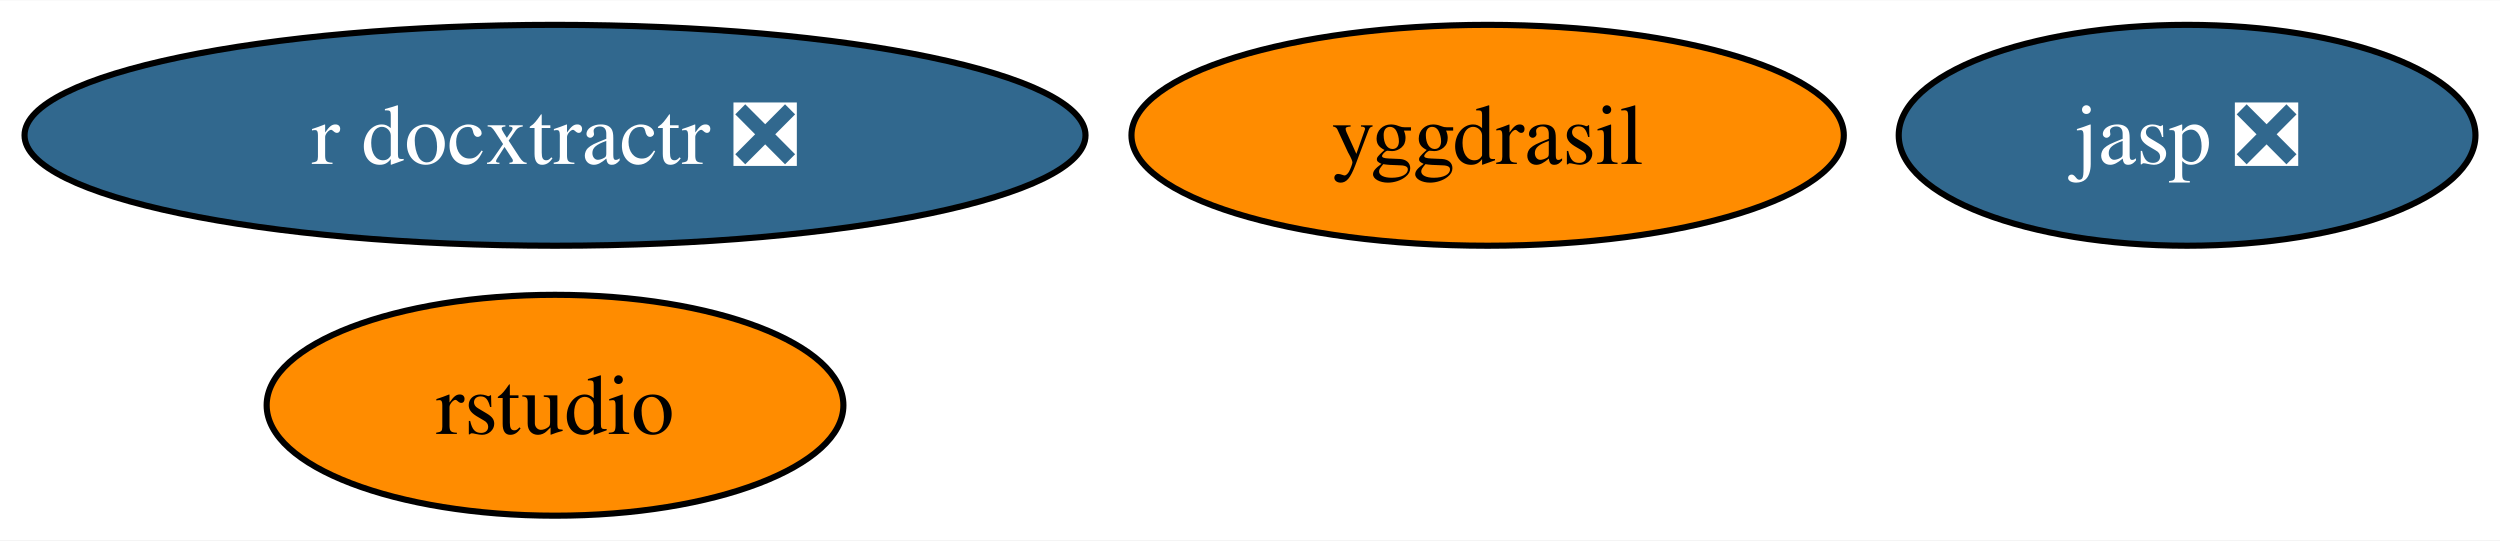
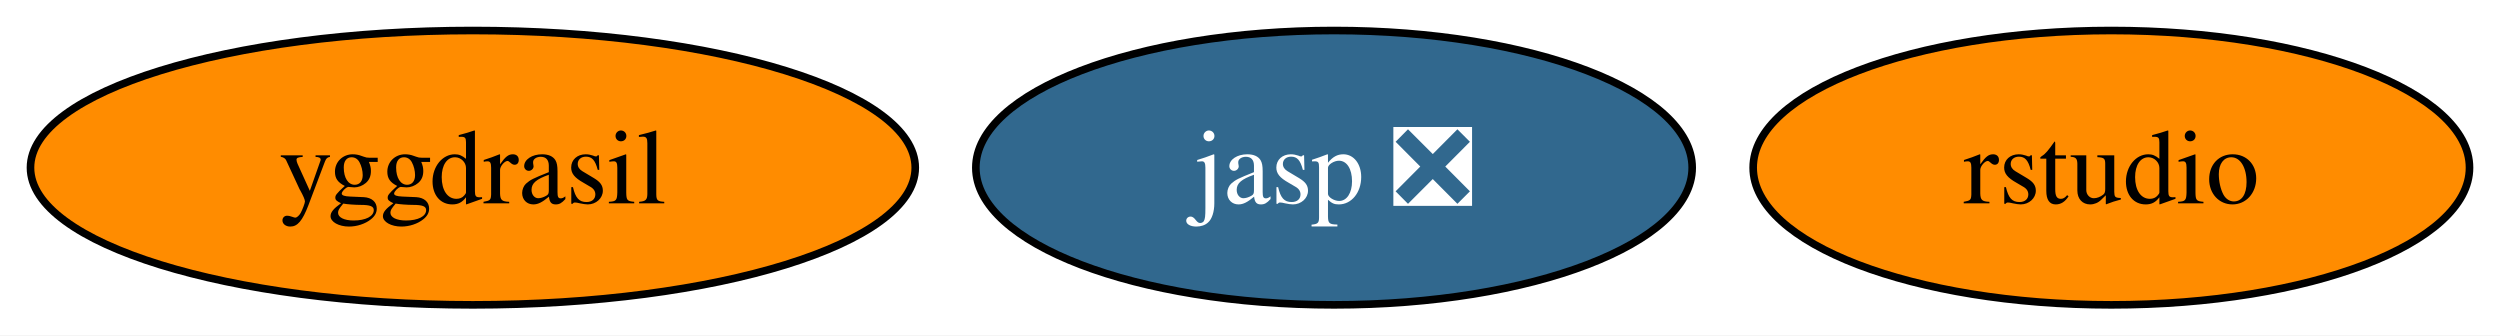
- <svg xmlns="http://www.w3.org/2000/svg" xmlns:xlink="http://www.w3.org/1999/xlink" width="407pt" height="88pt" viewBox="0.00 0.00 407.46 88.00">
-   <g id="graph0" class="graph" transform="scale(1 1) rotate(0) translate(4 84)">
-     <polygon fill="white" stroke="none" points="-4,4 -4,-84 403.46,-84 403.46,4 -4,4" />
+ <svg xmlns="http://www.w3.org/2000/svg" xmlns:xlink="http://www.w3.org/1999/xlink" width="328pt" height="44pt" viewBox="0.00 0.00 328.05 44.00">
+   <g id="graph0" class="graph" transform="scale(1 1) rotate(0) translate(4 40)">
+     <polygon fill="white" stroke="none" points="-4,4 -4,-40 324.05,-40 324.05,4 -4,4" />
    <g id="node1" class="node">
      <g id="a_node1">
        <a xlink:href="https://github.com/conda-forge/yggdrasil-feedstock" xlink:title="yggdrasil">
-           <ellipse fill="#ff8c00" stroke="black" cx="238.46" cy="-62" rx="58.05" ry="18" />
-           <text text-anchor="middle" x="238.46" y="-57.33" font-family="Times,serif" font-size="14.00">yggdrasil</text>
+           <ellipse fill="#ff8c00" stroke="black" cx="58.05" cy="-18" rx="58.05" ry="18" />
+           <text text-anchor="middle" x="58.05" y="-13.32" font-family="Times,serif" font-size="14.00">yggdrasil</text>
        </a>
      </g>
    </g>
    <g id="node2" class="node">
      <g id="a_node2">
        <a xlink:href="https://github.com/conda-forge/jasp-feedstock/pull/22" xlink:title="jasp ❎">
-           <ellipse fill="#31688e" stroke="black" cx="352.46" cy="-62" rx="47" ry="18" />
-           <text text-anchor="middle" x="352.46" y="-57.33" font-family="Times,serif" font-size="14.00" fill="white">jasp ❎</text>
+           <ellipse fill="#31688e" stroke="black" cx="171.05" cy="-18" rx="47" ry="18" />
+           <text text-anchor="middle" x="171.05" y="-13.32" font-family="Times,serif" font-size="14.00" fill="white">jasp ❎</text>
        </a>
      </g>
    </g>
    <g id="node3" class="node">
      <g id="a_node3">
        <a xlink:href="https://github.com/conda-forge/rstudio-feedstock" xlink:title="rstudio">
-           <ellipse fill="#ff8c00" stroke="black" cx="86.46" cy="-18" rx="47" ry="18" />
-           <text text-anchor="middle" x="86.46" y="-13.32" font-family="Times,serif" font-size="14.00">rstudio</text>
-         </a>
-       </g>
-     </g>
-     <g id="node4" class="node">
-       <g id="a_node4">
-         <a xlink:href="https://github.com/conda-forge/r-docxtractr-feedstock/pull/1" xlink:title="r docxtractr ❎">
-           <ellipse fill="#31688e" stroke="black" cx="86.46" cy="-62" rx="86.46" ry="18" />
-           <text text-anchor="middle" x="86.46" y="-57.33" font-family="Times,serif" font-size="14.00" fill="white">r docxtractr ❎</text>
+           <ellipse fill="#ff8c00" stroke="black" cx="273.05" cy="-18" rx="47" ry="18" />
+           <text text-anchor="middle" x="273.05" y="-13.32" font-family="Times,serif" font-size="14.00">rstudio</text>
        </a>
      </g>
    </g>
  </g>
</svg>
